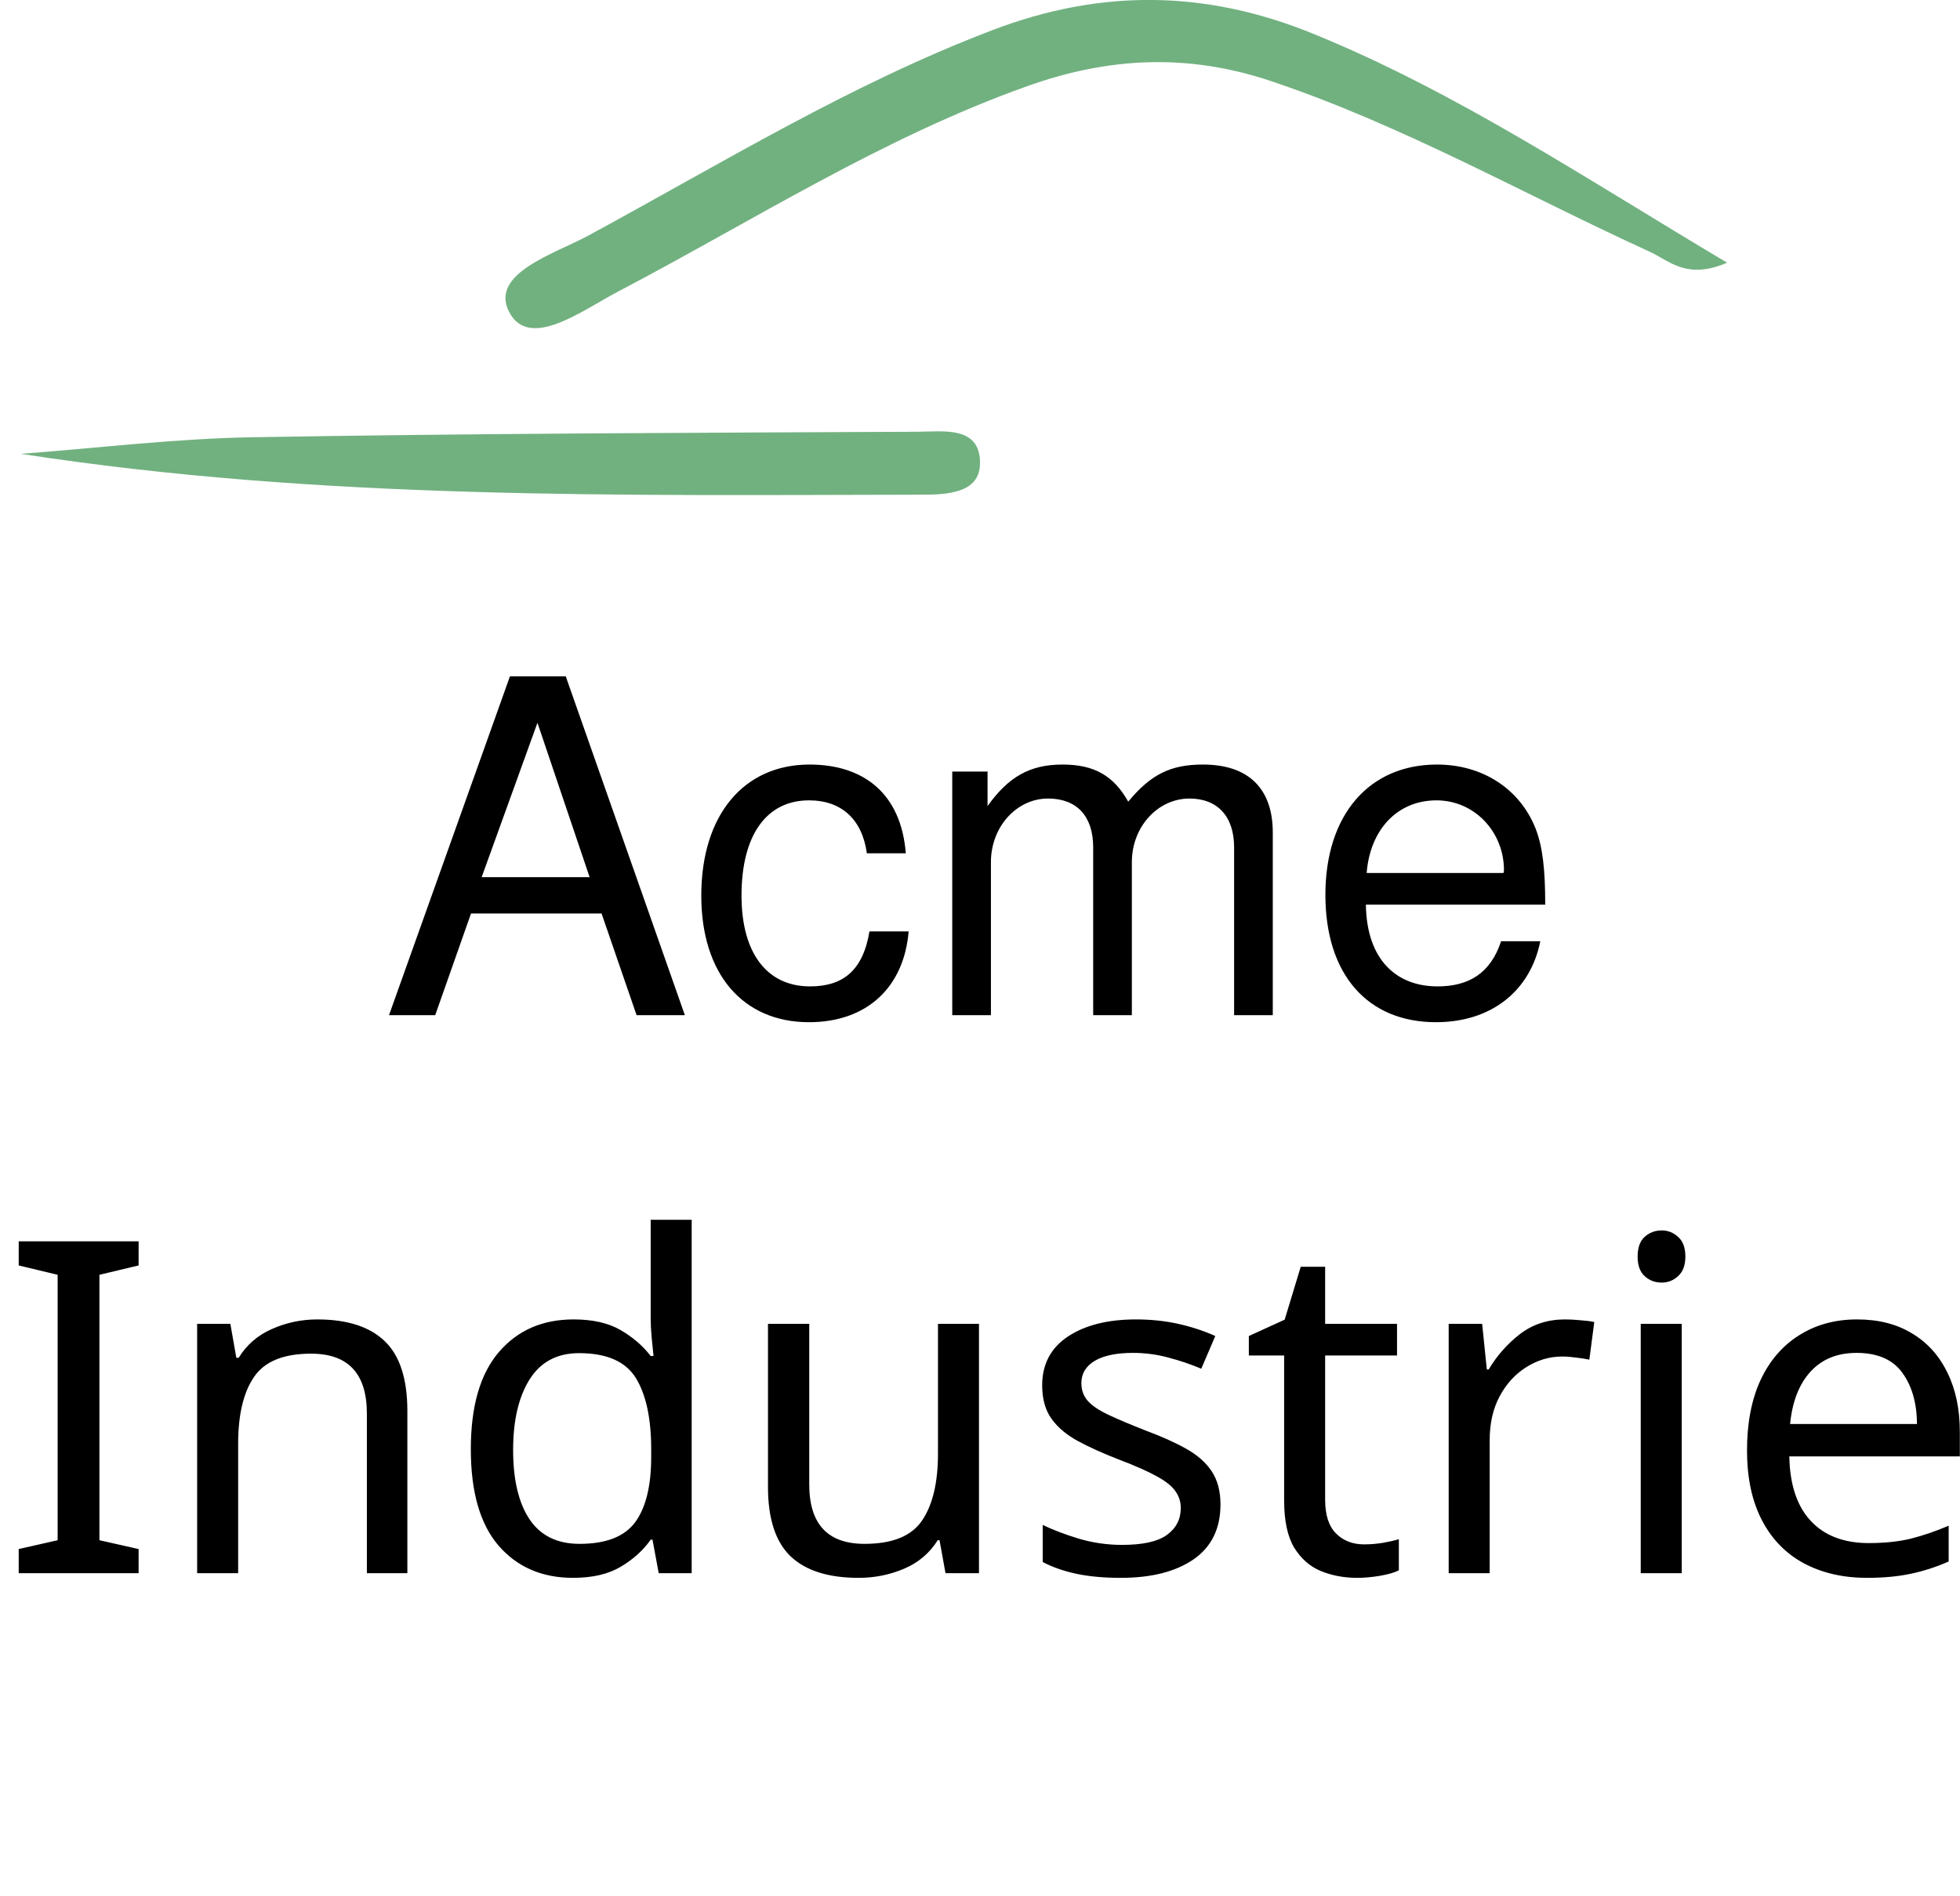
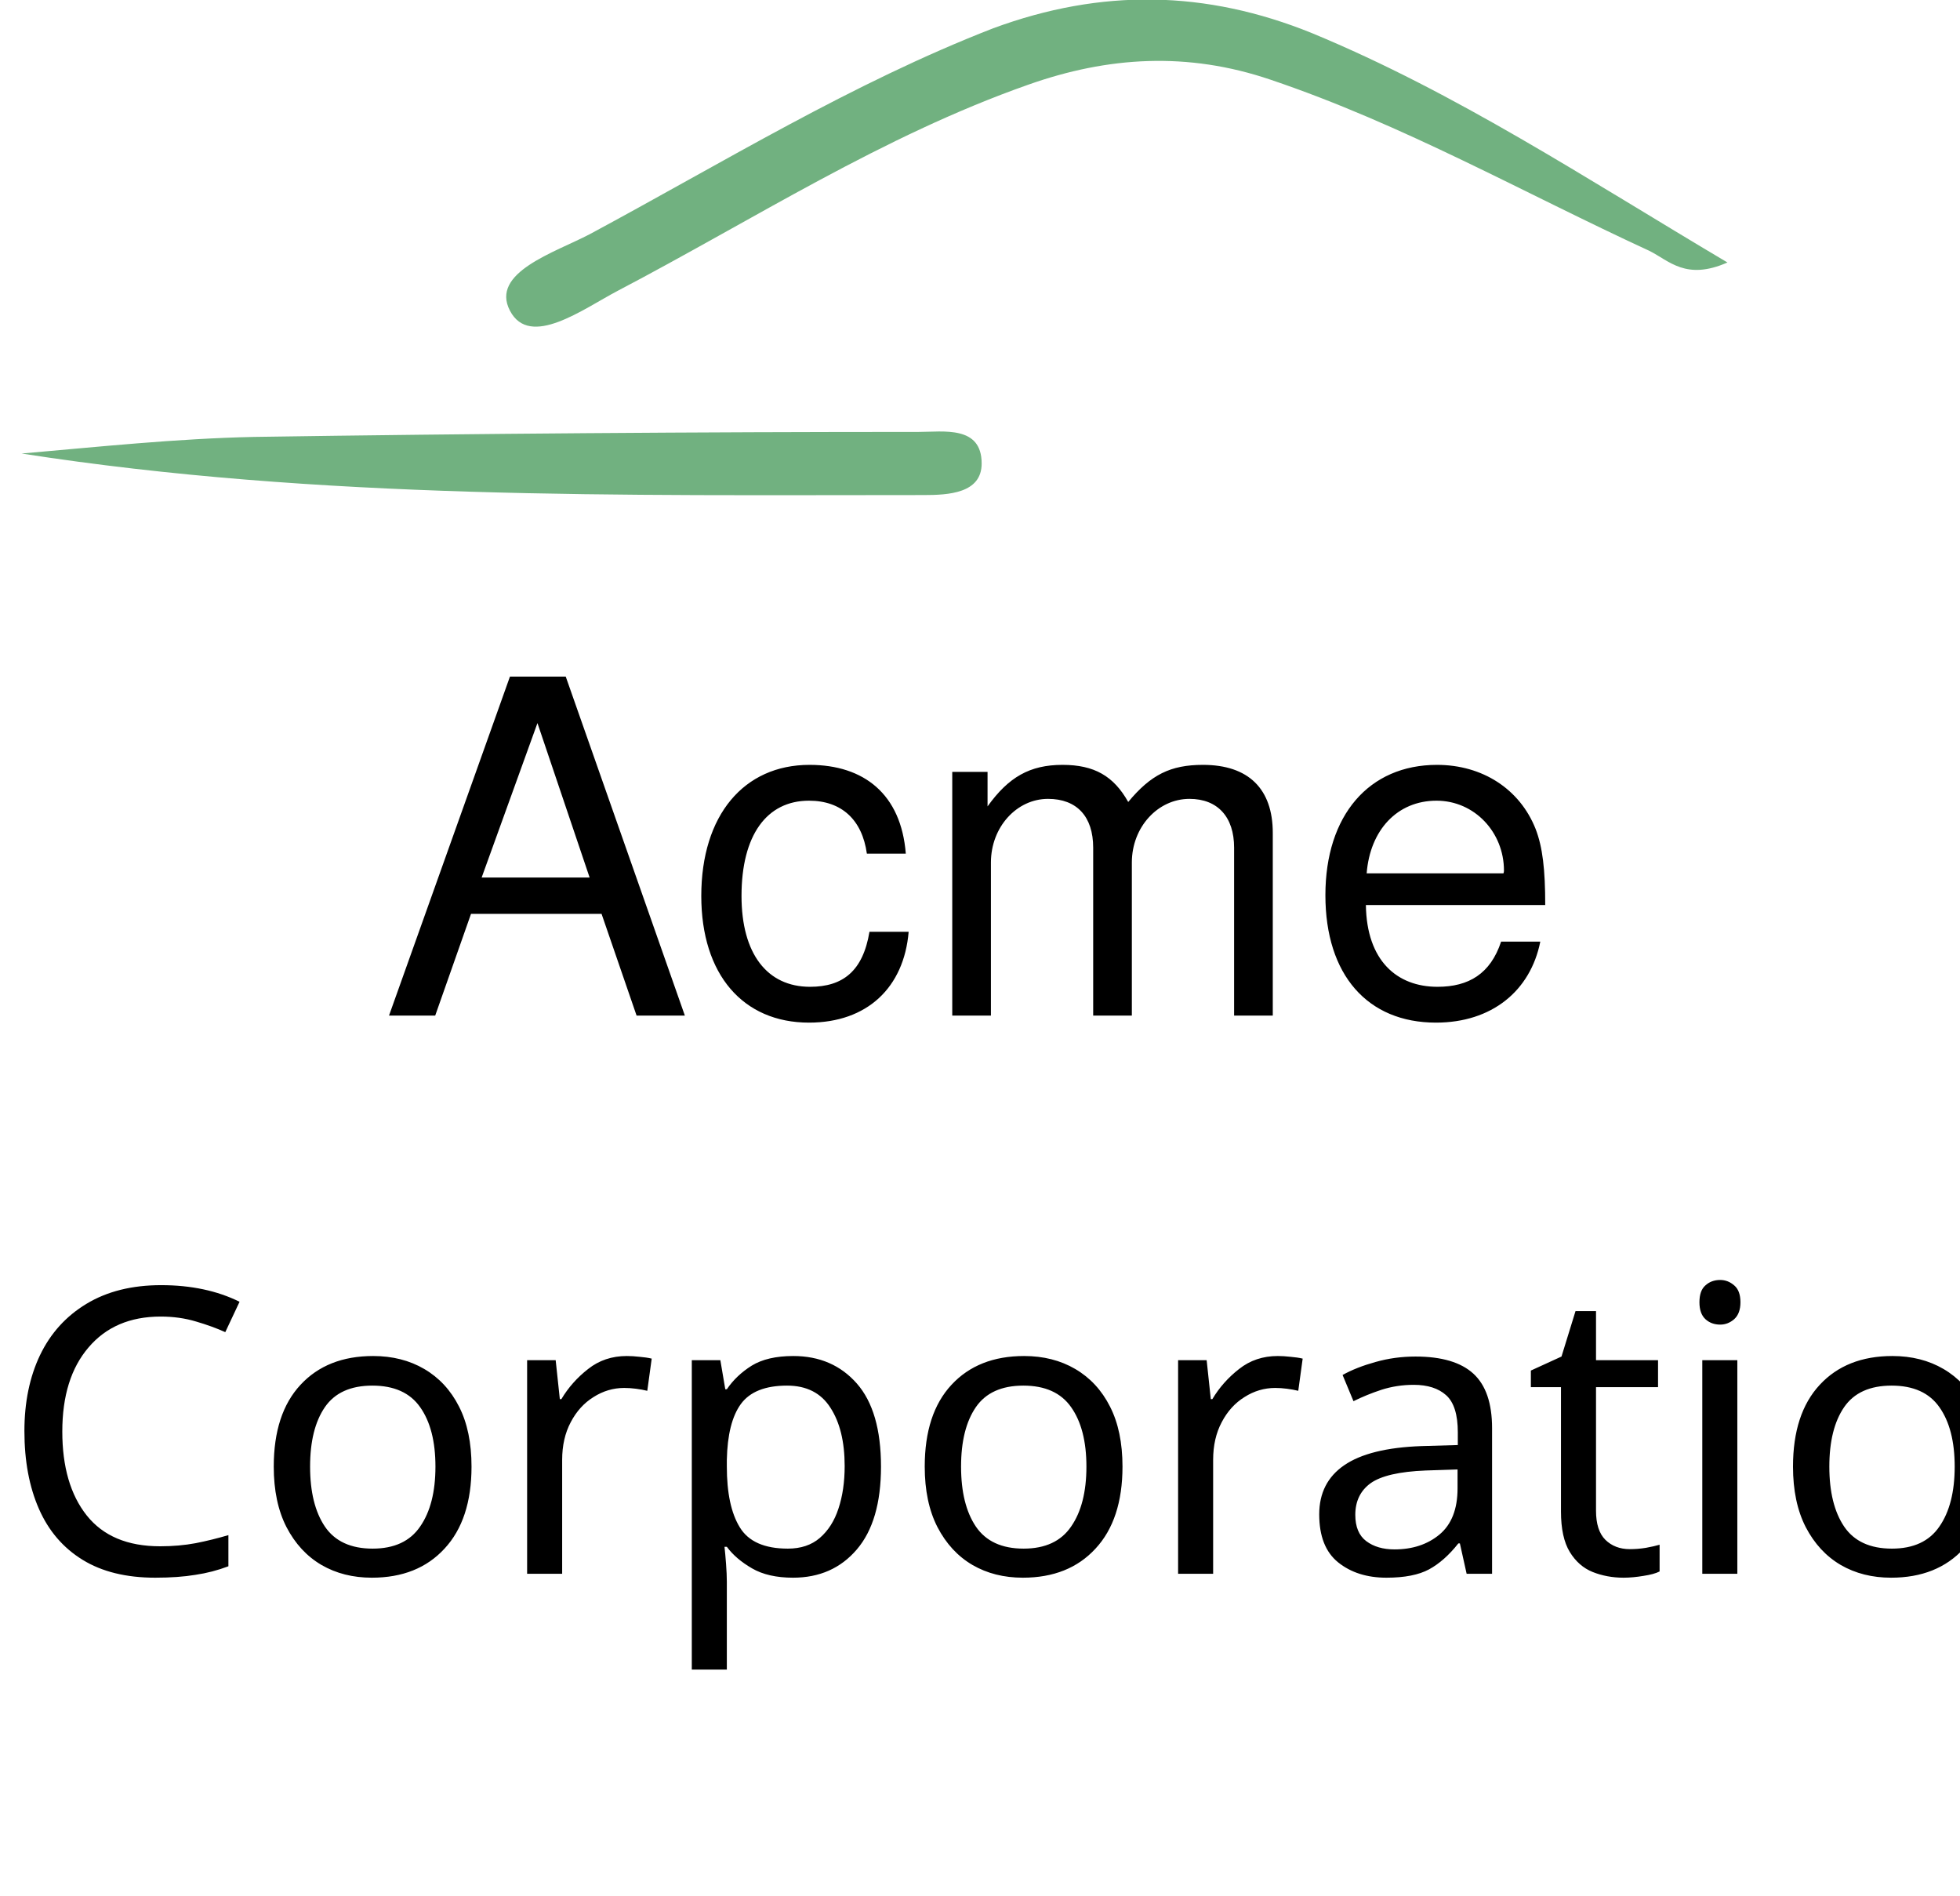
- <svg xmlns="http://www.w3.org/2000/svg" version="1.1" id="Layer_1" x="0px" y="0px" viewBox="0 0 118 114.14" style="enable-background:new 0 0 118 114.14;" xml:space="preserve">
+ <svg xmlns="http://www.w3.org/2000/svg" version="1.1" id="Layer_1" x="0px" y="0px" viewBox="0 0 118 114.1" style="enable-background:new 0 0 118 114.1;" xml:space="preserve">
  <style type="text/css">
	.st0{fill:#71B180;}
- 	.st1{fill:none;}
- 	.st2{font-family:'HelveticaNeue';}
- 	.st3{font-size:28px;}
- 	.st4{font-family:'HelveticaNeue-Thin';}
+ 	.st1{font-family:'HelveticaNeue';}
+ 	.st2{font-size:28px;}
+ 	.st3{font-family:'HelveticaNeue-Thin';}
+ 	.st4{font-size:24px;}
</style>
-   <font horiz-adv-x="1000">
-     <font-face font-family="HelveticaNeue-Thin" units-per-em="1000" underline-position="-75" underline-thickness="50" />
-     <missing-glyph horiz-adv-x="512" d="M0,718l512,0l0,-718l-512,0M462,50l0,617l-412,0l0,-617M223,251C223,288 227,315 236,332C241,341 247,350 254,360C261,369 271,380 282,391C293,401 301,410 308,418C315,425 320,432 323,439C326,445 329,451 330,457C331,462 332,468 332,474C332,498 325,518 310,535C295,551 277,559 256,559C235,559 218,552 203,537C188,522 178,498 174,464l-50,8C129,520 143,555 168,577C193,598 223,609 259,609C295,609 325,597 348,574C371,550 383,518 383,478C383,457 379,437 371,420C362,402 345,381 320,358C295,336 281,319 277,306C273,293 271,269 271,234l-46,0M222,184l56,0l0,-67l-56,0z" />
-     <glyph unicode="I" horiz-adv-x="170" d="M63,714l44,0l0,-714l-44,0z" />
-     <glyph unicode="d" horiz-adv-x="556" d="M453,110l-2,0C430,69 403,39 371,19C339,-2 300,-12 254,-12C215,-12 182,-5 154,10C126,25 103,44 85,69C67,94 54,122 45,155C36,187 32,221 32,256C32,294 37,330 46,363C55,396 70,424 89,448C108,472 131,491 160,505C189,519 222,526 261,526C282,526 302,523 322,518C342,512 361,504 378,493C395,482 409,469 422,453C435,437 444,419 451,399l2,0l0,315l38,0l0,-714l-38,0M262,21C295,21 323,28 347,41C370,54 390,72 406,94C421,116 433,141 441,170C448,198 452,227 452,256C452,286 448,315 441,344C433,372 421,397 406,420C391,442 371,460 347,473C322,486 294,493 261,493C227,493 198,487 174,474C150,461 130,443 115,421C99,399 88,374 81,345C74,316 70,287 70,256C70,226 74,197 82,169C89,140 101,115 117,93C132,71 152,54 176,41C200,28 229,21 262,21z" />
-     <glyph unicode="e" horiz-adv-x="519" d="M71,252l0,-6C71,216 75,187 83,160C91,133 103,109 119,88C134,67 154,51 178,39C201,27 229,21 260,21C311,21 352,35 382,62C412,89 433,126 444,174l38,0C471,114 446,68 409,36C371,4 321,-12 259,-12C221,-12 188,-5 160,9C131,22 108,41 89,65C70,88 55,116 46,149C37,181 32,216 32,253C32,289 37,324 47,357C56,390 71,419 90,444C109,469 134,489 163,504C192,519 226,526 265,526C301,526 333,519 361,506C388,493 411,475 430,452C449,429 463,402 473,372C482,341 487,309 487,274C487,271 487,267 487,263C486,258 486,255 486,252M448,285C447,313 442,340 434,365C426,390 414,412 399,431C383,450 364,465 342,476C319,487 294,493 265,493C234,493 207,487 184,476C161,464 141,449 125,430C109,411 97,388 88,363C79,338 74,312 72,285z" />
-     <glyph unicode="i" horiz-adv-x="168" d="M65,611l0,103l38,0l0,-103M65,0l0,514l38,0l0,-514z" />
-     <glyph unicode="n" horiz-adv-x="519" d="M56,514l38,0l0,-110l2,0C103,423 112,441 125,456C137,471 151,483 168,494C184,505 202,513 221,518C240,523 260,526 280,526C310,526 336,522 357,515C378,508 395,498 408,486C421,474 432,461 440,446C447,431 453,415 456,400C459,385 461,370 462,356C463,341 463,329 463,318l0,-318l-38,0l0,325C425,338 424,354 422,373C420,392 414,411 405,429C395,446 380,461 361,474C341,487 314,493 279,493C250,493 224,488 201,477C178,466 159,452 143,433C127,414 115,391 107,365C98,338 94,309 94,278l0,-278l-38,0z" />
-     <glyph unicode="r" horiz-adv-x="278" d="M94,400l3,0C102,417 110,432 123,447C135,462 150,474 168,485C185,496 205,504 227,510C248,515 271,518 294,517l0,-38C274,482 251,480 226,473C200,466 175,452 152,429C143,419 135,409 128,400C121,391 115,380 110,369C105,358 102,345 99,331C96,317 95,300 94,281l0,-281l-38,0l0,514l38,0z" />
-     <glyph unicode="s" horiz-adv-x="481" d="M74,171C75,147 81,126 90,108C99,89 112,74 127,61C142,48 159,38 179,31C199,24 221,21 244,21C261,21 279,23 298,26C317,29 334,34 351,42C367,50 380,61 391,76C402,90 407,108 407,130C407,159 398,180 381,195C364,210 342,221 316,229C289,237 261,244 231,249C200,254 172,261 146,271C119,281 97,295 80,314C63,332 54,359 54,394C54,419 60,441 71,458C82,475 97,488 115,498C132,508 152,515 174,520C196,524 218,526 240,526C267,526 292,523 315,517C338,511 359,501 376,488C393,475 406,458 416,437C425,416 430,391 430,362l-38,0C392,385 388,405 381,422C373,439 362,452 349,463C335,473 319,481 300,486C281,491 261,493 240,493C223,493 205,491 188,488C170,485 154,479 140,471C126,463 115,453 106,440C97,427 92,412 92,394C92,373 97,357 107,344C117,331 130,321 147,314C163,306 181,300 202,295C222,290 242,286 263,281C288,276 312,271 335,265C357,258 376,250 393,239C409,228 422,213 431,196C440,179 445,157 445,130C445,102 439,79 426,61C413,43 397,29 378,18C359,7 337,-1 314,-5C290,-10 267,-12 244,-12C215,-12 188,-8 163,0C138,7 116,19 97,35C78,50 64,69 53,92C42,115 37,141 36,171z" />
-     <glyph unicode="t" horiz-adv-x="259" d="M245,481l-112,0l0,-359C133,101 135,85 140,73C145,61 152,52 162,46C171,39 183,35 197,34C210,33 226,32 244,33l0,-33C225,-1 206,-1 188,1C169,2 153,7 139,16C125,24 114,36 106,53C97,70 94,93 95,122l0,359l-95,0l0,33l95,0l0,160l38,0l0,-160l112,0z" />
-     <glyph unicode="u" horiz-adv-x="519" d="M463,0l-38,0l0,110l-2,0C416,91 407,74 395,59C382,44 368,31 352,20C335,9 317,1 298,-4C279,-9 259,-12 239,-12C209,-12 184,-8 163,-1C142,6 124,16 111,28C98,40 87,54 80,69C72,84 66,99 63,114C60,129 58,144 57,159C56,173 56,185 56,196l0,318l38,0l0,-325C94,176 95,160 97,141C99,122 105,103 115,86C124,68 139,53 158,40C177,27 205,21 240,21C269,21 295,26 318,37C341,48 360,63 376,82C392,101 404,123 413,150C421,176 425,205 425,236l0,278l38,0z" />
-   </font>
-   <font horiz-adv-x="1000">
-     <font-face font-family="HelveticaNeue" units-per-em="1000" underline-position="-100" underline-thickness="50" />
-     <missing-glyph horiz-adv-x="500" d="M409,666l-307,0l0,-619l307,0M460,712l0,-711l-409,0l0,711z" />
-     <glyph unicode="A" horiz-adv-x="648" d="M201,295l121,333l2,0l119,-333M272,714l-278,-714l97,0l80,215l302,0l78,-215l105,0l-279,714z" />
-     <glyph unicode="c" horiz-adv-x="537" d="M415,351l88,0C500,382 492,408 479,431C466,453 450,471 431,486C411,501 388,512 363,519C337,526 309,529 280,529C239,529 204,522 173,508C142,493 117,474 97,449C76,424 61,394 51,361C41,327 36,291 36,252C36,213 41,178 52,146C62,113 77,85 98,62C118,39 143,21 174,8C204,-5 239,-11 278,-11C344,-11 396,6 435,41C473,76 497,125 506,189l-87,0C414,149 399,118 376,96C352,74 319,63 277,63C250,63 227,68 208,79C189,90 173,104 161,122C149,139 140,159 135,182C129,205 126,228 126,252C126,278 129,303 134,328C139,352 148,373 161,392C173,411 189,426 210,437C231,448 256,454 287,454C323,454 352,445 373,427C394,409 408,384 415,351z" />
-     <glyph unicode="e" horiz-adv-x="537" d="M423,308l-297,0C127,328 132,347 139,365C146,382 156,398 169,411C182,424 197,435 215,443C232,450 252,454 274,454C295,454 315,450 333,443C350,435 366,425 379,412C392,399 402,383 410,365C417,347 422,328 423,308M505,164l-84,0C414,130 399,105 376,88C353,71 323,63 287,63C259,63 235,68 214,77C193,86 176,99 163,115C150,130 140,148 134,169C128,189 125,210 126,233l387,0C514,264 512,297 505,332C498,367 485,399 467,428C448,457 424,482 394,501C363,520 325,529 279,529C244,529 211,522 182,509C152,496 126,477 105,453C83,429 66,401 54,368C42,335 36,299 36,260C37,221 43,184 54,151C64,118 79,89 100,65C121,41 146,22 177,9C207,-4 243,-11 284,-11C343,-11 391,4 430,33C469,62 494,106 505,164z" />
-     <glyph unicode="m" horiz-adv-x="853" d="M64,517l0,-517l85,0l0,322C149,332 152,345 157,360C162,375 170,389 181,403C192,417 206,429 224,439C241,449 262,454 287,454C306,454 322,451 335,446C347,440 357,432 364,422C371,411 377,399 380,385C383,371 384,356 384,339l0,-339l85,0l0,322C469,362 481,394 505,418C529,442 562,454 604,454C625,454 642,451 655,445C668,439 678,431 685,421C692,410 697,398 700,384C703,370 704,355 704,339l0,-339l85,0l0,379C789,406 785,429 777,448C768,467 757,482 742,494C727,506 709,515 688,521C667,526 643,529 617,529C583,529 552,521 524,506C495,491 472,469 455,441C444,473 426,496 400,509C374,522 345,529 313,529C240,529 185,500 146,441l-2,0l0,76z" />
-   </font>
-   <path class="st0" d="M103.98,15.82c-2.46,1.06-3.5-0.14-4.68-0.67c-7.59-3.47-14.85-7.61-22.82-10.28c-5-1.67-9.76-1.42-14.61,0.31  c-8.75,3.11-16.54,8.12-24.7,12.4c-2.11,1.11-5.32,3.54-6.52,1.2c-1.19-2.32,2.74-3.49,4.8-4.61c7.99-4.33,15.75-9.1,24.31-12.36  c6.51-2.48,12.81-2.42,19.27,0.21C87.7,5.55,95.41,10.72,103.98,15.82z" />
-   <path class="st0" d="M1.26,27.33c4.65-0.35,9.3-0.92,13.96-1C28.56,26.1,41.9,26.06,55.25,26c1.53-0.01,3.79-0.37,3.75,1.92  c-0.02,1.81-2.05,1.87-3.55,1.87C37.38,29.82,19.31,30.12,1.26,27.33z" />
-   <text transform="matrix(1 0 0 1 22.9507 61.1348)">
-     <tspan x="0" y="0" class="st2 st3">Acme</tspan>
-     <tspan x="-22.95" y="33.6" class="st4 st3">Industries</tspan>
-   </text>
+   <path class="st0" d="M104,15.8c-2.5,1.1-3.5-0.1-4.7-0.7c-7.6-3.5-14.8-7.6-22.8-10.3c-5-1.7-9.8-1.4-14.6,0.3  c-8.8,3.1-16.5,8.1-24.7,12.4c-2.1,1.1-5.3,3.5-6.5,1.2c-1.2-2.3,2.7-3.5,4.8-4.6c8-4.3,15.8-9.1,24.3-12.4C66.3-0.7,72.6-0.6,79,2  C87.7,5.6,95.4,10.7,104,15.8z" />
+   <path class="st0" d="M1.3,27.3c4.6-0.4,9.3-0.9,14-1c13.3-0.2,26.7-0.3,40-0.3c1.5,0,3.8-0.4,3.8,1.9c0,1.8-2,1.9-3.5,1.9  C37.4,29.8,19.3,30.1,1.3,27.3z" />
+   <text transform="matrix(1 0 0 1 22.9507 61.1348)" class="st1 st2">Acme</text>
+   <text transform="matrix(1 0 0 1 6.713867e-04 94.7348)" class="st3 st4">Corporation</text>
</svg>
